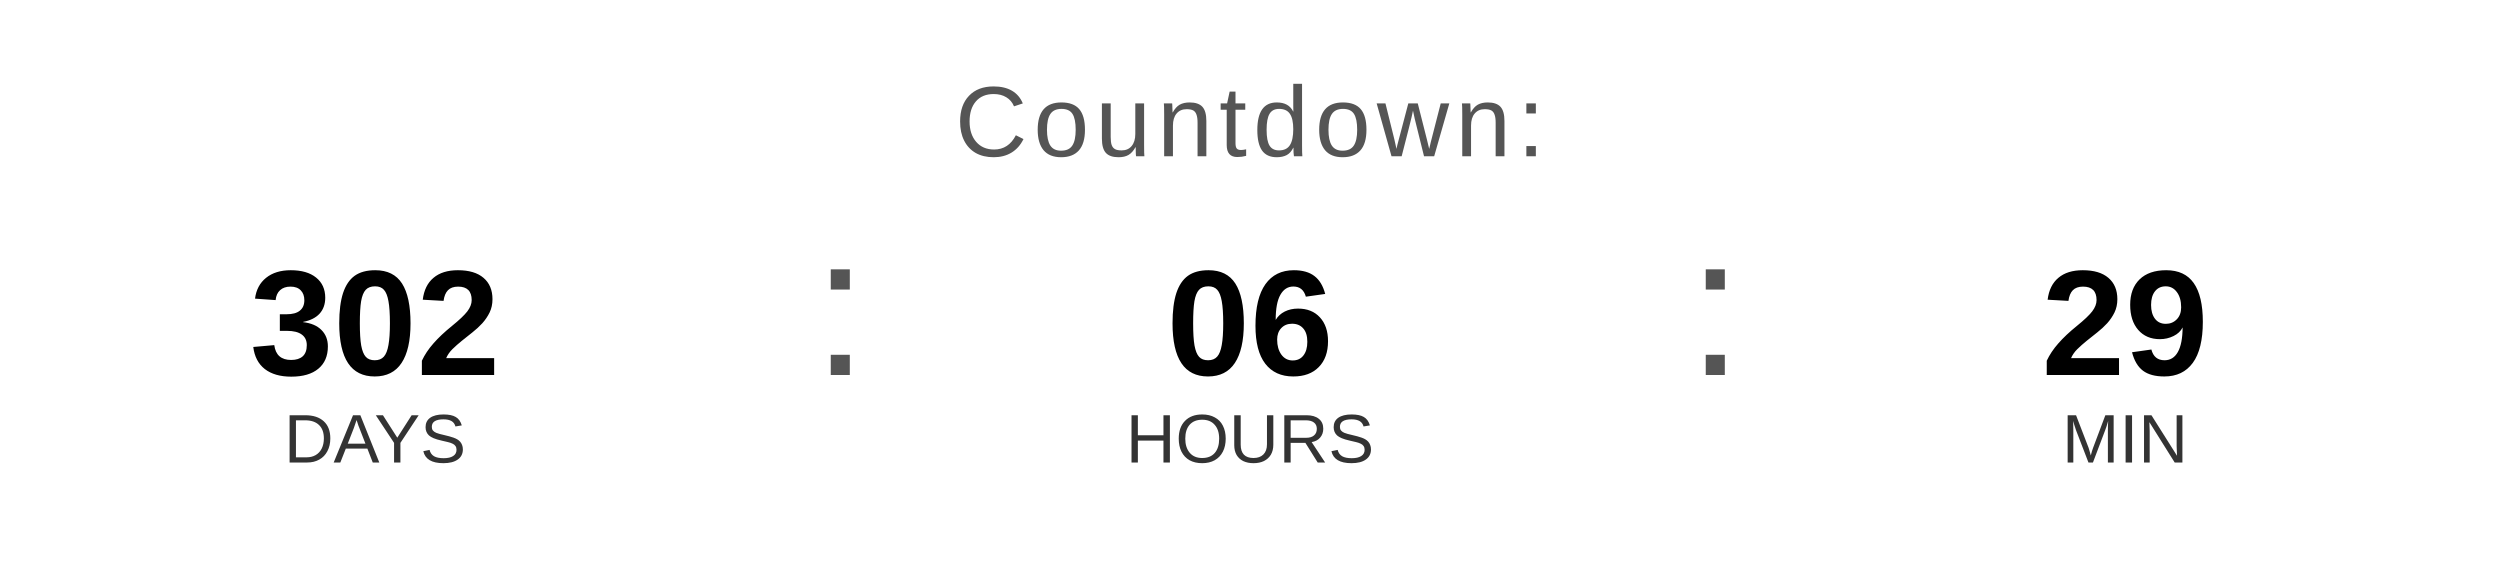
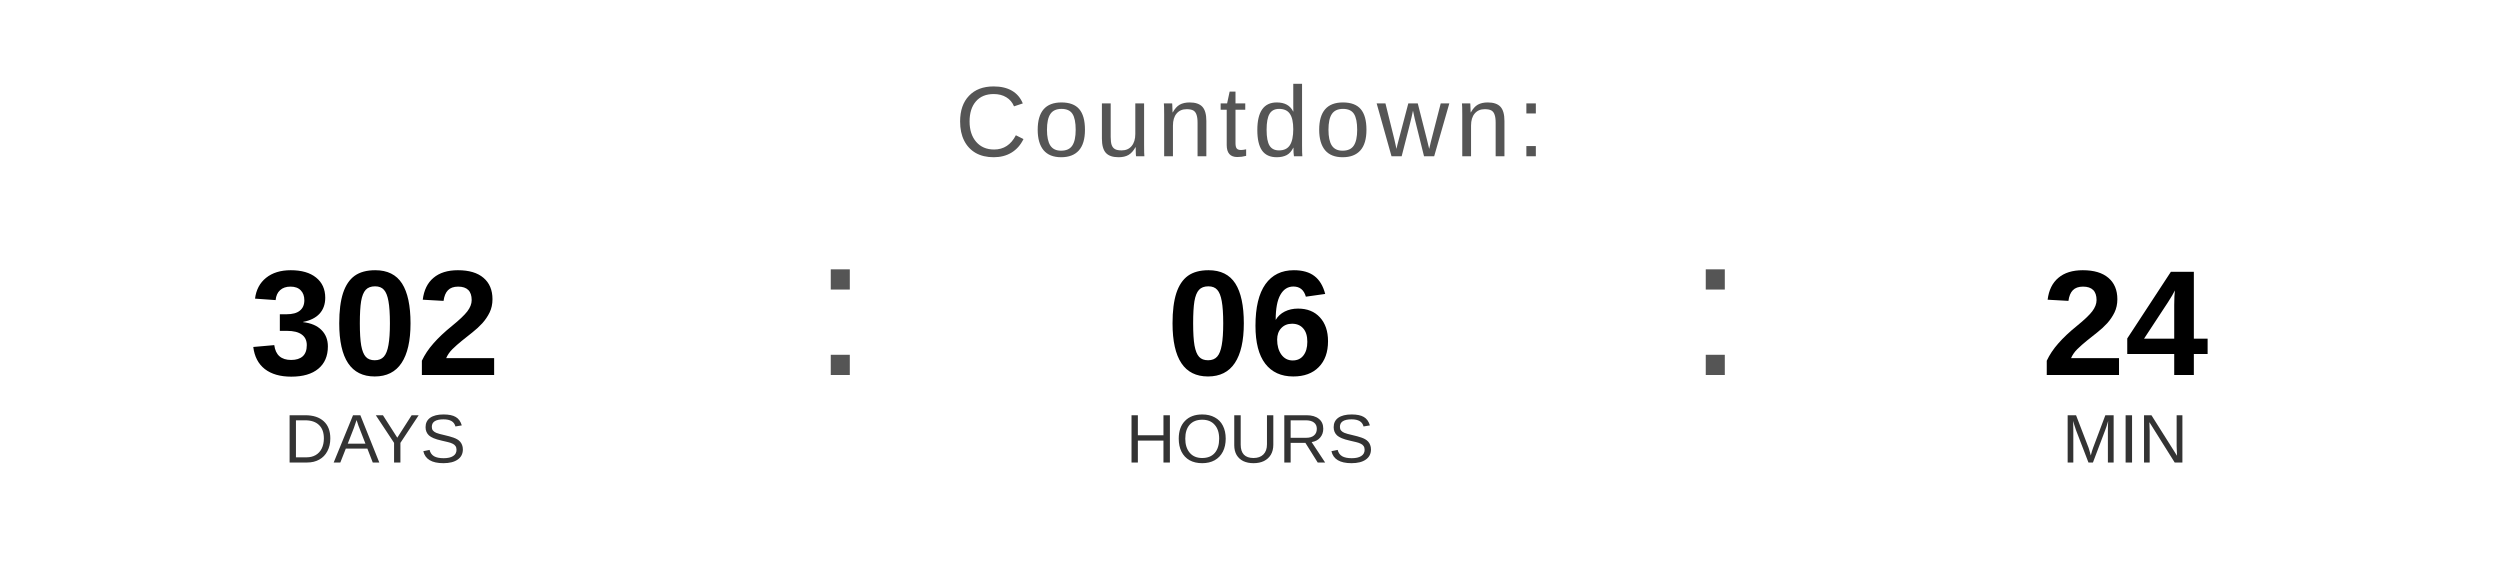
<svg xmlns="http://www.w3.org/2000/svg" width="400" height="90" viewBox="0 0 400 90">
  <text x="200" y="25" font-family="Arial, Helvetica, sans-serif" font-size="16" fill="#555555" text-anchor="middle" letter-spacing="1">
    Countdown:
  </text>
  <text x="60" y="60" font-family="Arial, Helvetica, sans-serif" font-size="24" font-weight="bold" fill="#000000" text-anchor="middle">302</text>
  <text x="60" y="74" font-family="Arial, Helvetica, sans-serif" font-size="11" fill="#333333" text-anchor="middle">DAYS</text>
  <text x="130" y="60" font-family="Arial, sans-serif" font-size="32" fill="#555555">:</text>
  <text x="200" y="60" font-family="Arial, Helvetica, sans-serif" font-size="24" font-weight="bold" fill="#000000" text-anchor="middle">06</text>
  <text x="200" y="74" font-family="Arial, Helvetica, sans-serif" font-size="11" fill="#333333" text-anchor="middle">HOURS</text>
  <text x="270" y="60" font-family="Arial, sans-serif" font-size="32" fill="#555555">:</text>
-   <text x="340" y="60" font-family="Arial, Helvetica, sans-serif" font-size="24" font-weight="bold" fill="#000000" text-anchor="middle">29</text>
+   <text x="340" y="60" font-family="Arial, Helvetica, sans-serif" font-size="24" font-weight="bold" fill="#000000" text-anchor="middle">24</text>
  <text x="340" y="74" font-family="Arial, Helvetica, sans-serif" font-size="11" fill="#333333" text-anchor="middle">MIN</text>
</svg>
